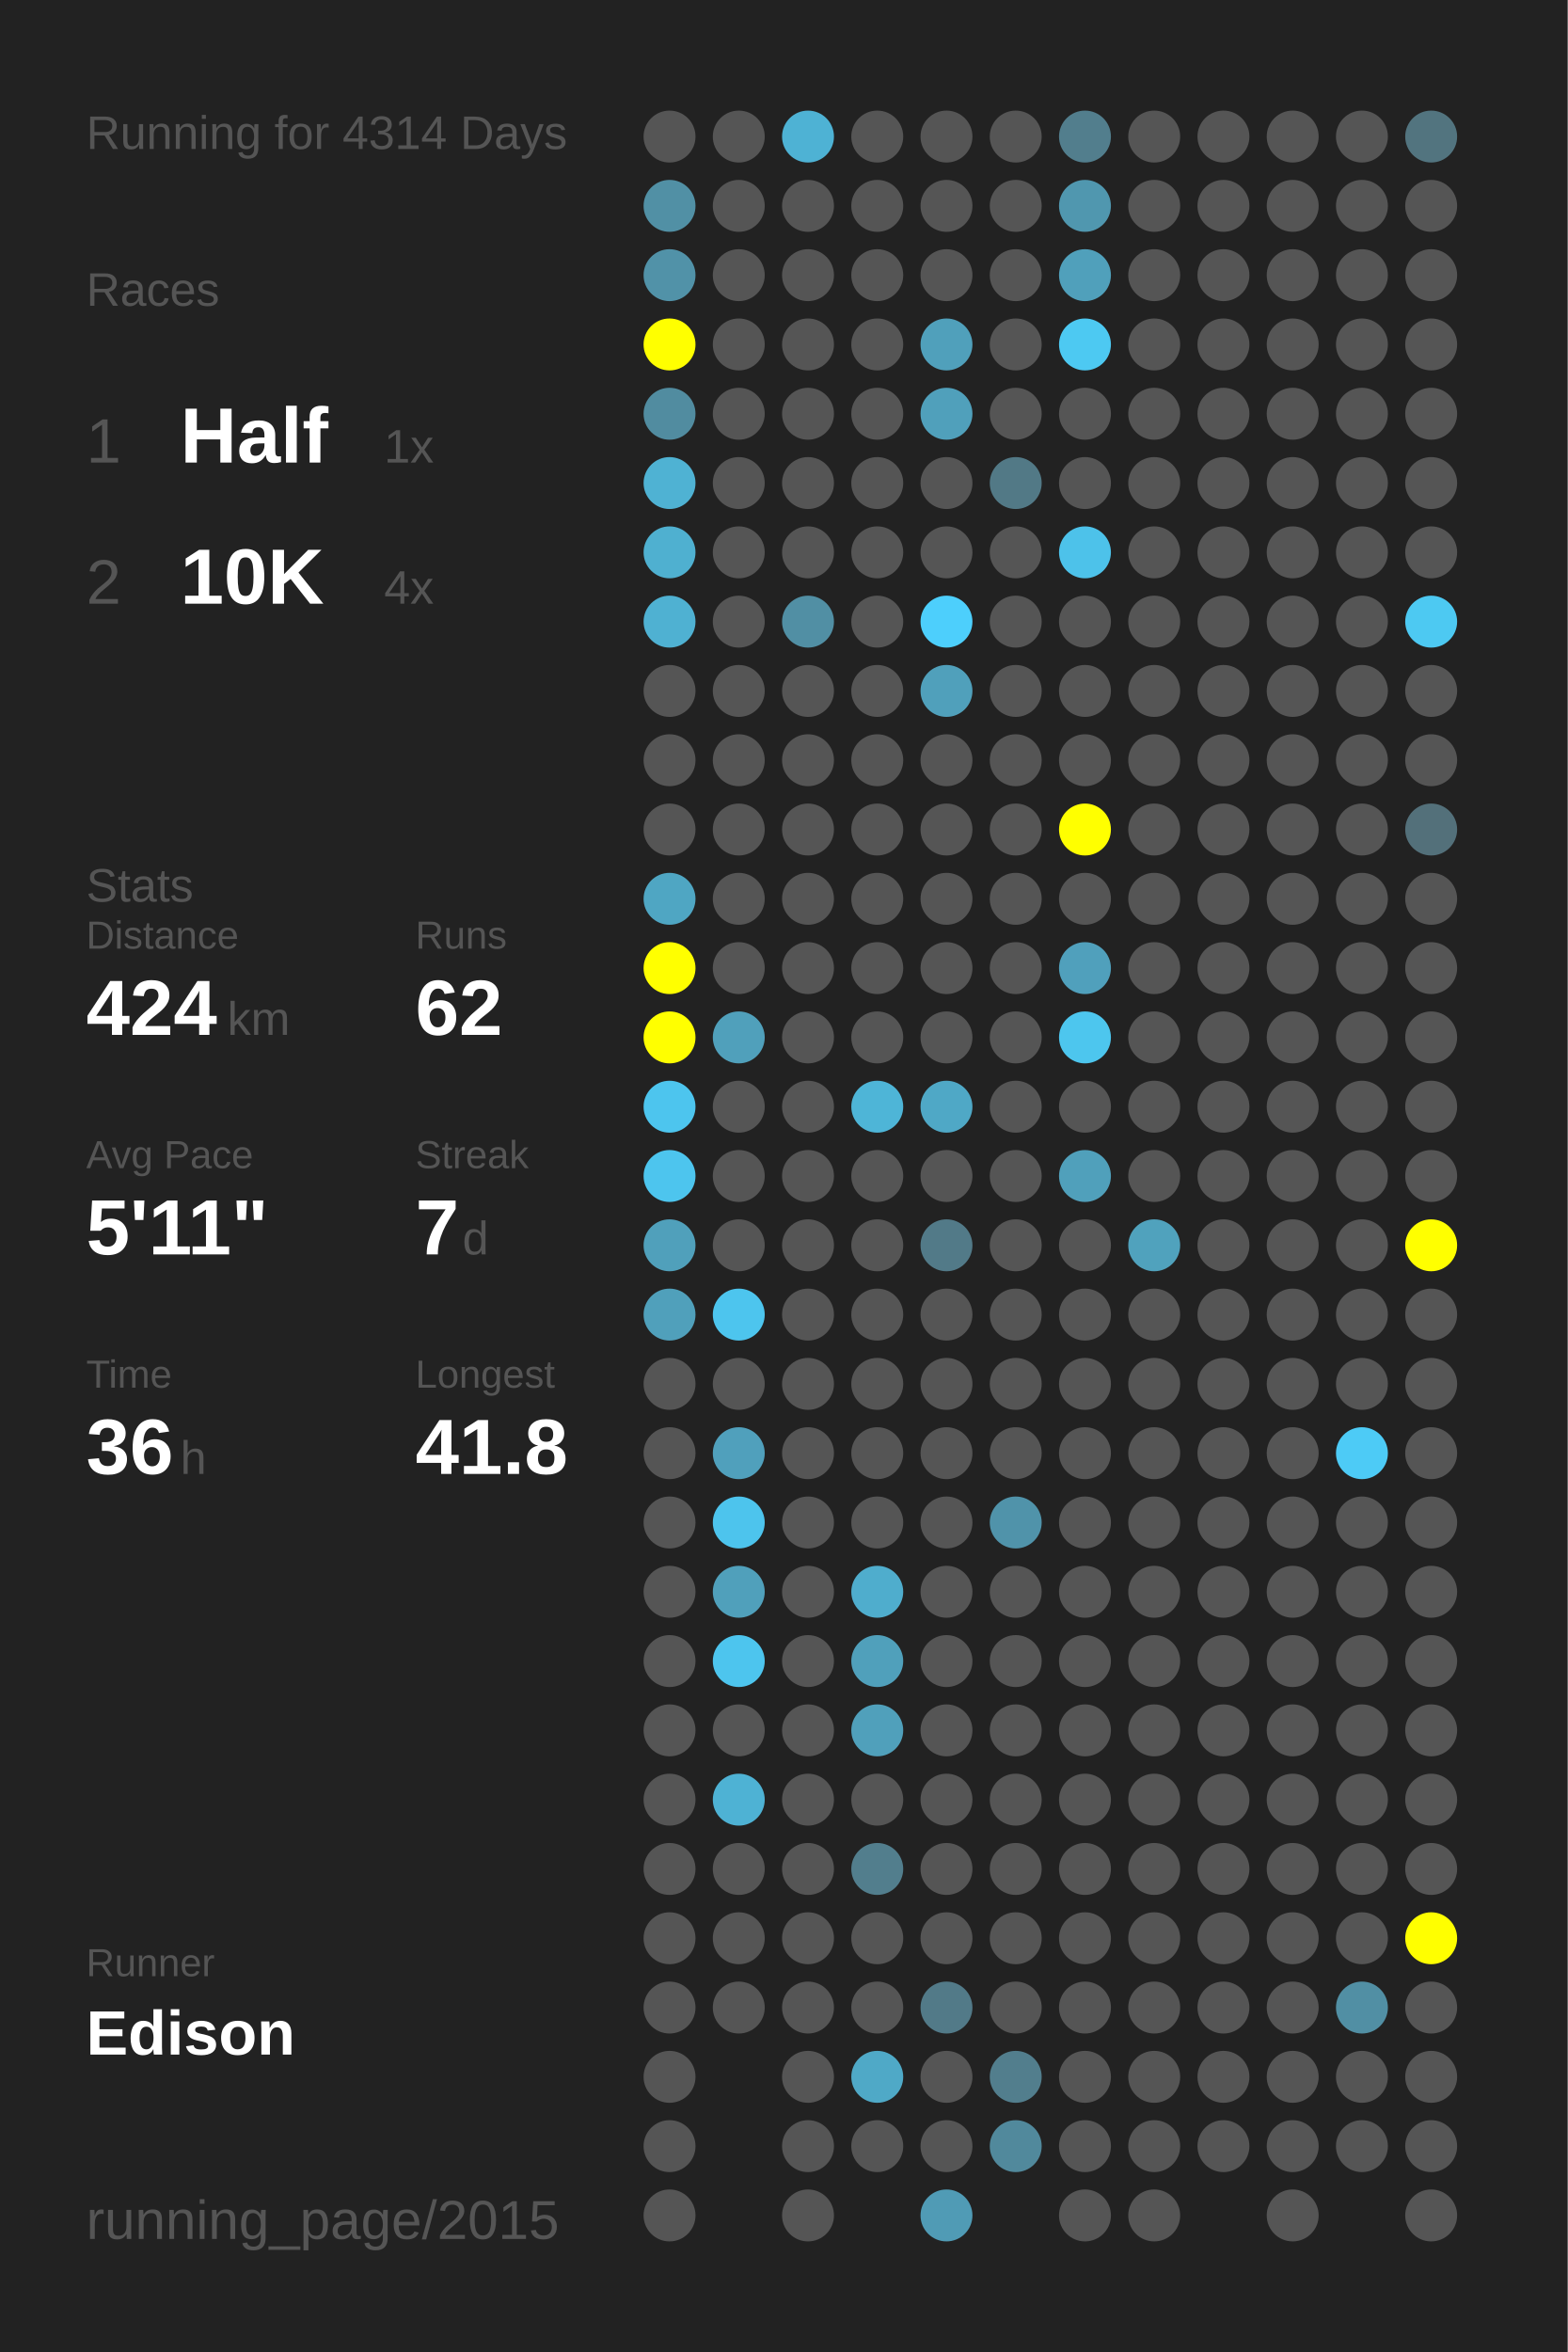
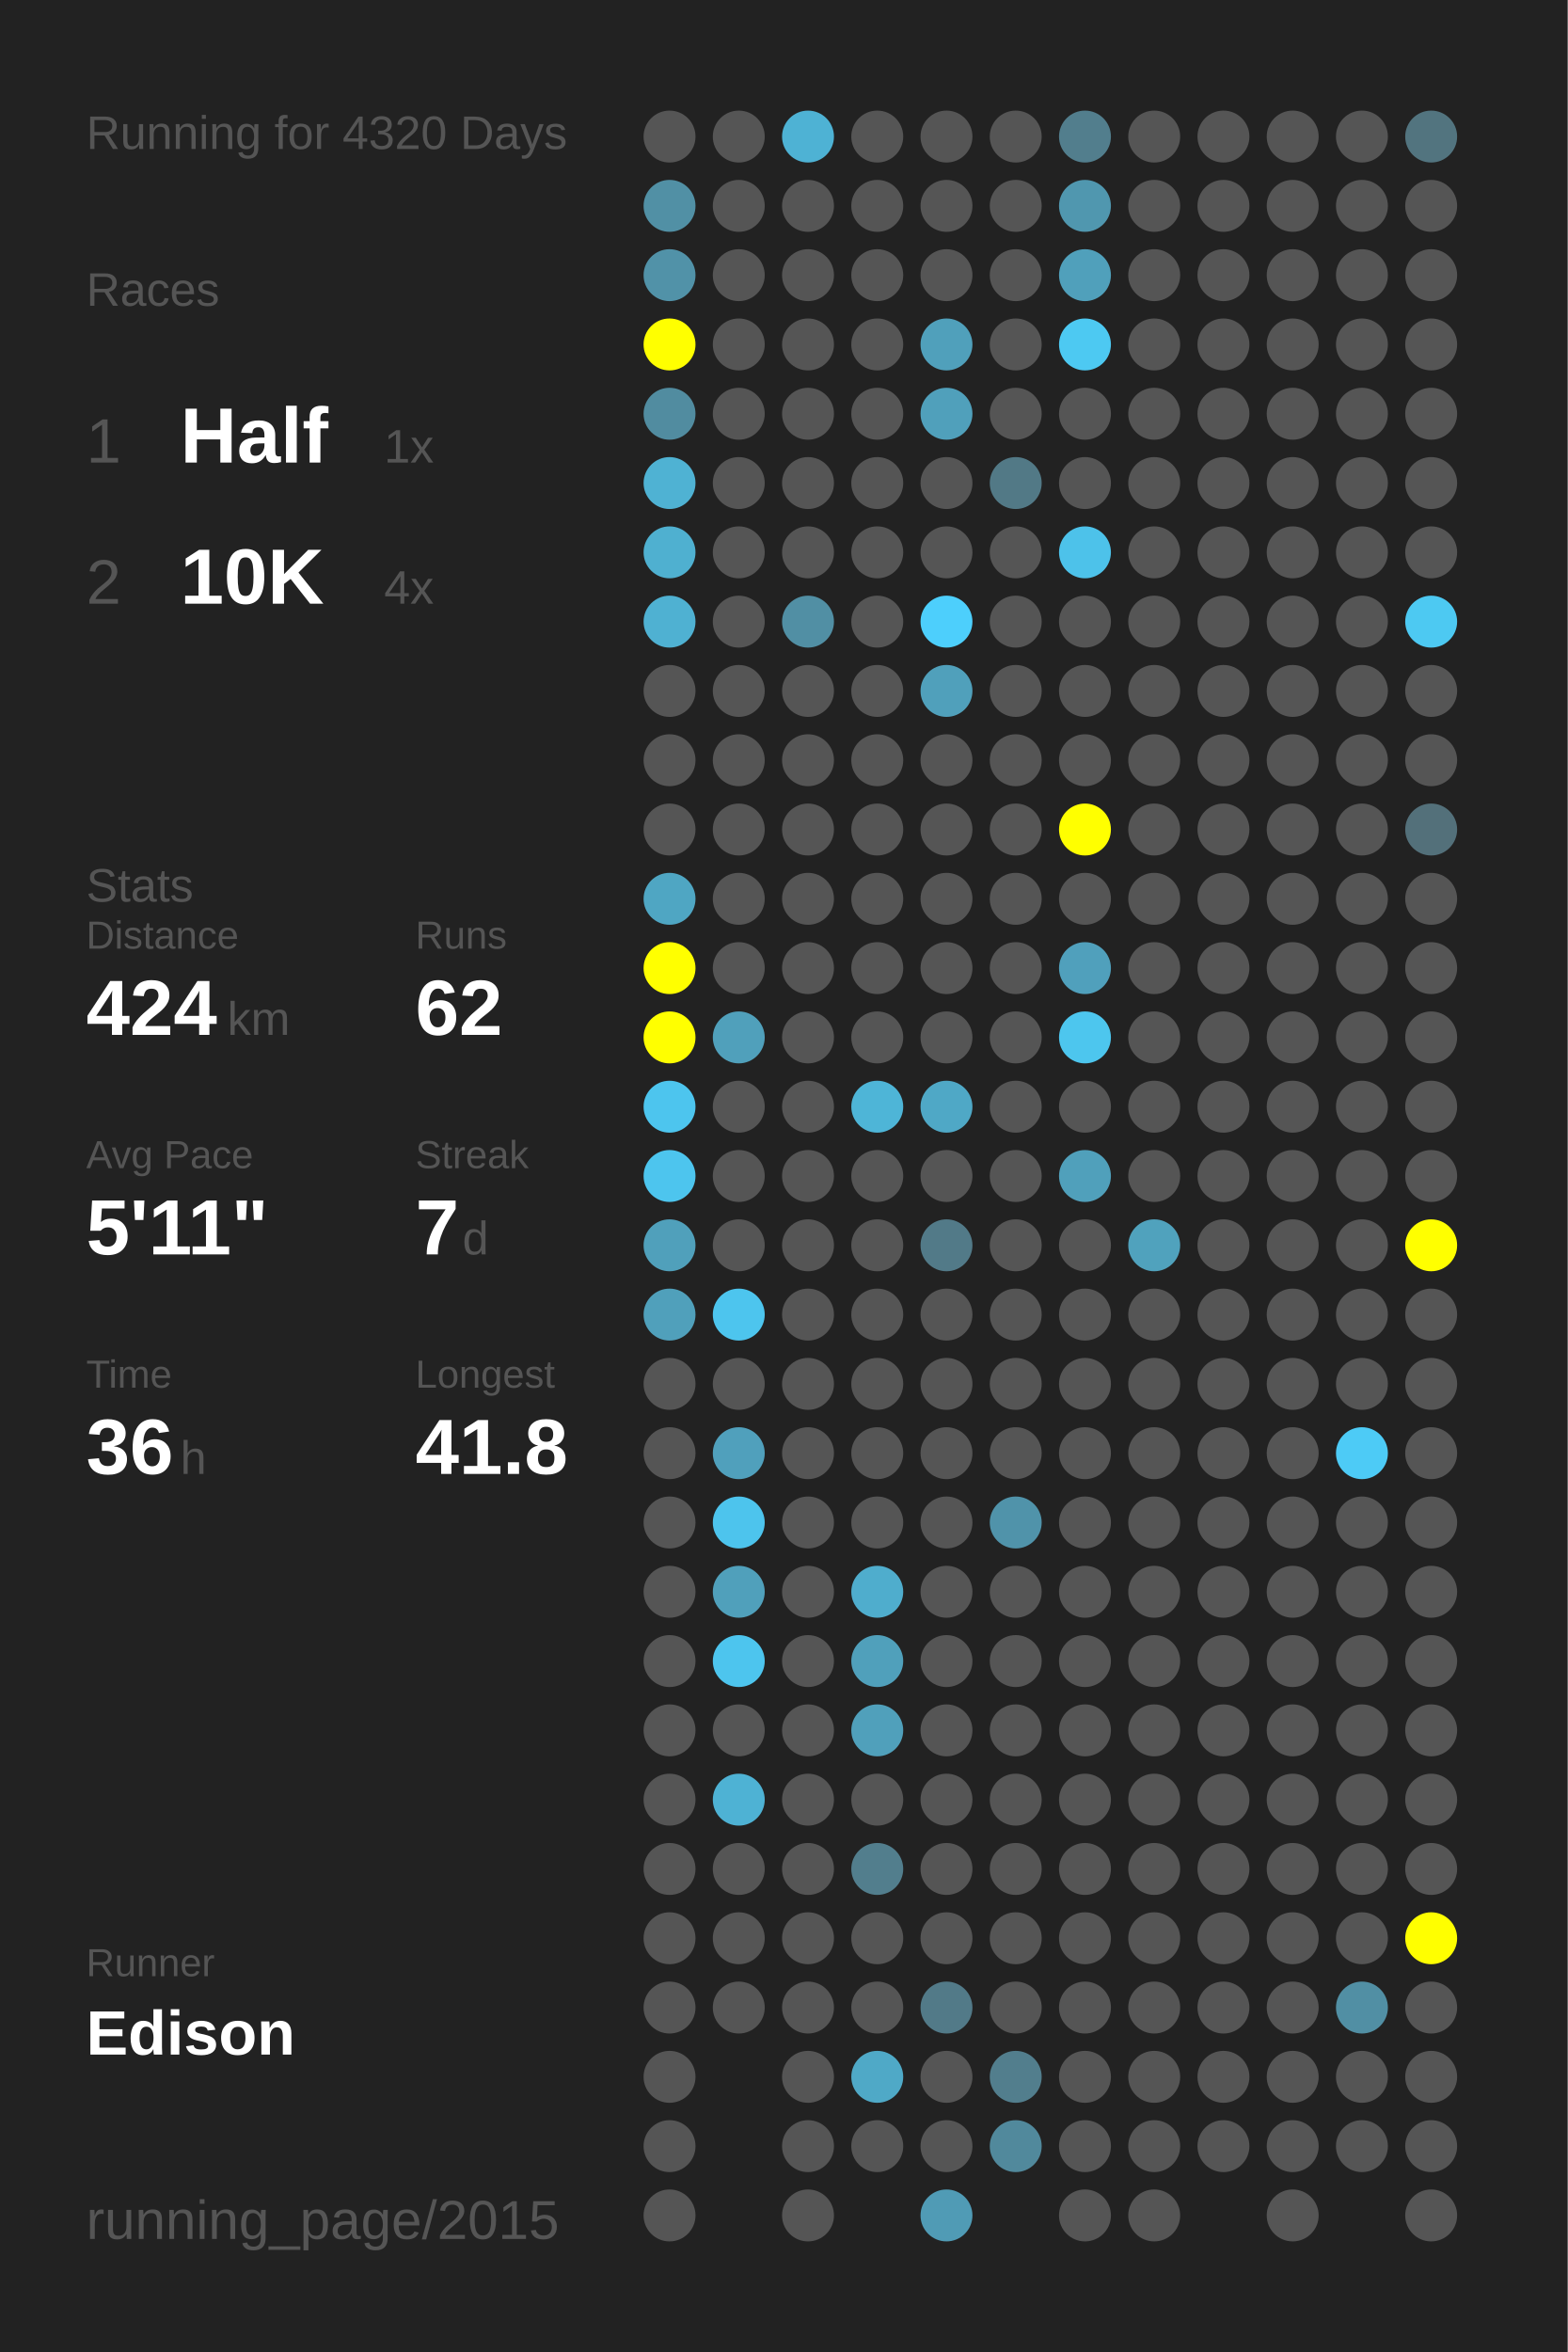
<svg xmlns="http://www.w3.org/2000/svg" baseProfile="full" height="300mm" version="1.1" viewBox="0,0,200,300" width="200mm">
  <defs />
  <rect fill="#222222" height="300" width="200" x="0" y="0" />
-   <text fill="#555555" style="font-size:6px; font-family:Arial;" x="11" y="19">Running for 4314 Days</text>
+   <text fill="#555555" style="font-size:6px; font-family:Arial;" x="11" y="19">Running for 4320 Days</text>
  <text fill="#555555" style="font-size:6px; font-family:Arial;" x="11" y="39">Races</text>
  <text fill="#555555" style="font-size:8px; font-family:Arial;" x="11" y="59">1</text>
  <text fill="#FFFFFF" style="font-size:10px; font-family:Arial; font-weight:bold;" x="23" y="59">Half</text>
  <text fill="#555555" style="font-size:6px; font-family:Arial;" x="49" y="59">1x</text>
  <text fill="#555555" style="font-size:8px; font-family:Arial;" x="11" y="77">2</text>
  <text fill="#FFFFFF" style="font-size:10px; font-family:Arial; font-weight:bold;" x="23" y="77">10K</text>
  <text fill="#555555" style="font-size:6px; font-family:Arial;" x="49" y="77">4x</text>
  <text fill="#555555" style="font-size:6px; font-family:Arial;" x="11" y="115">Stats</text>
  <text fill="#555555" style="font-size:5px; font-family:Arial;" x="11" y="121">Distance</text>
  <text fill="#FFFFFF" style="font-size:10px; font-family:Arial; font-weight:bold;" x="11" y="132">424</text>
  <text fill="#555555" style="font-size:6px; font-family:Arial;" x="29" y="132">km</text>
  <text fill="#555555" style="font-size:5px; font-family:Arial;" x="53" y="121">Runs</text>
  <text fill="#FFFFFF" style="font-size:10px; font-family:Arial; font-weight:bold;" x="53" y="132">62</text>
  <text fill="#555555" style="font-size:5px; font-family:Arial;" x="11" y="149">Avg Pace</text>
  <text fill="#FFFFFF" style="font-size:10px; font-family:Arial; font-weight:bold;" x="11" y="160">5'11"</text>
  <text fill="#555555" style="font-size:5px; font-family:Arial;" x="53" y="149">Streak</text>
  <text fill="#FFFFFF" style="font-size:10px; font-family:Arial; font-weight:bold;" x="53" y="160">7</text>
  <text fill="#555555" style="font-size:6px; font-family:Arial;" x="59" y="160">d</text>
  <text fill="#555555" style="font-size:5px; font-family:Arial;" x="11" y="177">Time</text>
  <text fill="#FFFFFF" style="font-size:10px; font-family:Arial; font-weight:bold;" x="11" y="188">36</text>
  <text fill="#555555" style="font-size:6px; font-family:Arial;" x="23" y="188">h</text>
  <text fill="#555555" style="font-size:5px; font-family:Arial;" x="53" y="177">Longest</text>
  <text fill="#FFFFFF" style="font-size:10px; font-family:Arial; font-weight:bold;" x="53" y="188">41.8</text>
  <text fill="#555555" style="font-size:5px; font-family:Arial;" x="11" y="252.065">Runner</text>
  <text fill="#FFFFFF" style="font-size:8px; font-family:Arial; font-weight:bold;" x="11" y="262.065">Edison</text>
  <text fill="#555555" style="font-size:7px; font-family:Arial;" x="11" y="285.581">running_page/2015</text>
  <circle cx="85.417" cy="17.419" fill="#555555" r="3.312" />
  <circle cx="85.417" cy="26.258" fill="#5190a5" r="3.312" />
  <circle cx="85.417" cy="35.097" fill="#5192a8" r="3.312" />
  <circle cx="85.417" cy="43.935" fill="#FFFF00" r="3.312" />
  <circle cx="85.417" cy="52.774" fill="#518ca0" r="3.312" />
  <circle cx="85.417" cy="61.613" fill="#4fb2d3" r="3.312" />
  <circle cx="85.417" cy="70.452" fill="#4fb0d0" r="3.312" />
  <circle cx="85.417" cy="79.29" fill="#4fb1d2" r="3.312" />
  <circle cx="85.417" cy="88.129" fill="#555555" r="3.312" />
  <circle cx="85.417" cy="96.968" fill="#555555" r="3.312" />
  <circle cx="85.417" cy="105.806" fill="#555555" r="3.312" />
  <circle cx="85.417" cy="114.645" fill="#4fa6c3" r="3.312" />
  <circle cx="85.417" cy="123.484" fill="#FFFF00" r="3.312" />
  <circle cx="85.417" cy="132.323" fill="#FFFF00" r="3.312" />
  <circle cx="85.417" cy="141.161" fill="#4dc5ee" r="3.312" />
  <circle cx="85.417" cy="150" fill="#4dc5ee" r="3.312" />
  <circle cx="85.417" cy="158.839" fill="#50a0bb" r="3.312" />
  <circle cx="85.417" cy="167.677" fill="#50a0bb" r="3.312" />
  <circle cx="85.417" cy="176.516" fill="#555555" r="3.312" />
  <circle cx="85.417" cy="185.355" fill="#555555" r="3.312" />
  <circle cx="85.417" cy="194.194" fill="#555555" r="3.312" />
  <circle cx="85.417" cy="203.032" fill="#555555" r="3.312" />
  <circle cx="85.417" cy="211.871" fill="#555555" r="3.312" />
  <circle cx="85.417" cy="220.71" fill="#555555" r="3.312" />
  <circle cx="85.417" cy="229.548" fill="#555555" r="3.312" />
  <circle cx="85.417" cy="238.387" fill="#555555" r="3.312" />
  <circle cx="85.417" cy="247.226" fill="#555555" r="3.312" />
  <circle cx="85.417" cy="256.065" fill="#555555" r="3.312" />
  <circle cx="85.417" cy="264.903" fill="#555555" r="3.312" />
  <circle cx="85.417" cy="273.742" fill="#555555" r="3.312" />
  <circle cx="85.417" cy="282.581" fill="#555555" r="3.312" />
  <circle cx="94.25" cy="17.419" fill="#555555" r="3.312" />
  <circle cx="94.25" cy="26.258" fill="#555555" r="3.312" />
  <circle cx="94.25" cy="35.097" fill="#555555" r="3.312" />
  <circle cx="94.25" cy="43.935" fill="#555555" r="3.312" />
  <circle cx="94.25" cy="52.774" fill="#555555" r="3.312" />
  <circle cx="94.25" cy="61.613" fill="#555555" r="3.312" />
  <circle cx="94.25" cy="70.452" fill="#555555" r="3.312" />
  <circle cx="94.25" cy="79.29" fill="#555555" r="3.312" />
  <circle cx="94.25" cy="88.129" fill="#555555" r="3.312" />
  <circle cx="94.25" cy="96.968" fill="#555555" r="3.312" />
  <circle cx="94.25" cy="105.806" fill="#555555" r="3.312" />
  <circle cx="94.25" cy="114.645" fill="#555555" r="3.312" />
  <circle cx="94.25" cy="123.484" fill="#555555" r="3.312" />
  <circle cx="94.25" cy="132.323" fill="#50a0bb" r="3.312" />
  <circle cx="94.25" cy="141.161" fill="#555555" r="3.312" />
  <circle cx="94.25" cy="150" fill="#555555" r="3.312" />
  <circle cx="94.25" cy="158.839" fill="#555555" r="3.312" />
  <circle cx="94.25" cy="167.677" fill="#4dc5ee" r="3.312" />
  <circle cx="94.25" cy="176.516" fill="#555555" r="3.312" />
  <circle cx="94.25" cy="185.355" fill="#50a0bc" r="3.312" />
  <circle cx="94.25" cy="194.194" fill="#4dc4ed" r="3.312" />
  <circle cx="94.25" cy="203.032" fill="#50a0bb" r="3.312" />
  <circle cx="94.25" cy="211.871" fill="#4dc5ee" r="3.312" />
  <circle cx="94.25" cy="220.71" fill="#555555" r="3.312" />
  <circle cx="94.25" cy="229.548" fill="#4eb2d4" r="3.312" />
  <circle cx="94.25" cy="238.387" fill="#555555" r="3.312" />
  <circle cx="94.25" cy="247.226" fill="#555555" r="3.312" />
  <circle cx="94.25" cy="256.065" fill="#555555" r="3.312" />
  <circle cx="103.083" cy="17.419" fill="#4eb2d4" r="3.312" />
  <circle cx="103.083" cy="26.258" fill="#555555" r="3.312" />
  <circle cx="103.083" cy="35.097" fill="#555555" r="3.312" />
  <circle cx="103.083" cy="43.935" fill="#555555" r="3.312" />
  <circle cx="103.083" cy="52.774" fill="#555555" r="3.312" />
  <circle cx="103.083" cy="61.613" fill="#555555" r="3.312" />
  <circle cx="103.083" cy="70.452" fill="#555555" r="3.312" />
  <circle cx="103.083" cy="79.29" fill="#518fa4" r="3.312" />
  <circle cx="103.083" cy="88.129" fill="#555555" r="3.312" />
  <circle cx="103.083" cy="96.968" fill="#555555" r="3.312" />
  <circle cx="103.083" cy="105.806" fill="#555555" r="3.312" />
  <circle cx="103.083" cy="114.645" fill="#555555" r="3.312" />
  <circle cx="103.083" cy="123.484" fill="#555555" r="3.312" />
  <circle cx="103.083" cy="132.323" fill="#555555" r="3.312" />
  <circle cx="103.083" cy="141.161" fill="#555555" r="3.312" />
  <circle cx="103.083" cy="150" fill="#555555" r="3.312" />
  <circle cx="103.083" cy="158.839" fill="#555555" r="3.312" />
  <circle cx="103.083" cy="167.677" fill="#555555" r="3.312" />
  <circle cx="103.083" cy="176.516" fill="#555555" r="3.312" />
  <circle cx="103.083" cy="185.355" fill="#555555" r="3.312" />
  <circle cx="103.083" cy="194.194" fill="#555555" r="3.312" />
  <circle cx="103.083" cy="203.032" fill="#555555" r="3.312" />
  <circle cx="103.083" cy="211.871" fill="#555555" r="3.312" />
  <circle cx="103.083" cy="220.71" fill="#555555" r="3.312" />
  <circle cx="103.083" cy="229.548" fill="#555555" r="3.312" />
  <circle cx="103.083" cy="238.387" fill="#555555" r="3.312" />
  <circle cx="103.083" cy="247.226" fill="#555555" r="3.312" />
  <circle cx="103.083" cy="256.065" fill="#555555" r="3.312" />
  <circle cx="103.083" cy="264.903" fill="#555555" r="3.312" />
  <circle cx="103.083" cy="273.742" fill="#555555" r="3.312" />
  <circle cx="103.083" cy="282.581" fill="#555555" r="3.312" />
  <circle cx="111.917" cy="17.419" fill="#555555" r="3.312" />
  <circle cx="111.917" cy="26.258" fill="#555555" r="3.312" />
  <circle cx="111.917" cy="35.097" fill="#555555" r="3.312" />
  <circle cx="111.917" cy="43.935" fill="#555555" r="3.312" />
  <circle cx="111.917" cy="52.774" fill="#555555" r="3.312" />
  <circle cx="111.917" cy="61.613" fill="#555555" r="3.312" />
  <circle cx="111.917" cy="70.452" fill="#555555" r="3.312" />
  <circle cx="111.917" cy="79.29" fill="#555555" r="3.312" />
  <circle cx="111.917" cy="88.129" fill="#555555" r="3.312" />
  <circle cx="111.917" cy="96.968" fill="#555555" r="3.312" />
  <circle cx="111.917" cy="105.806" fill="#555555" r="3.312" />
  <circle cx="111.917" cy="114.645" fill="#555555" r="3.312" />
  <circle cx="111.917" cy="123.484" fill="#555555" r="3.312" />
  <circle cx="111.917" cy="132.323" fill="#555555" r="3.312" />
  <circle cx="111.917" cy="141.161" fill="#4eb5d7" r="3.312" />
  <circle cx="111.917" cy="150" fill="#555555" r="3.312" />
  <circle cx="111.917" cy="158.839" fill="#555555" r="3.312" />
  <circle cx="111.917" cy="167.677" fill="#555555" r="3.312" />
  <circle cx="111.917" cy="176.516" fill="#555555" r="3.312" />
  <circle cx="111.917" cy="185.355" fill="#555555" r="3.312" />
  <circle cx="111.917" cy="194.194" fill="#555555" r="3.312" />
  <circle cx="111.917" cy="203.032" fill="#4fadcd" r="3.312" />
  <circle cx="111.917" cy="211.871" fill="#50a0bb" r="3.312" />
  <circle cx="111.917" cy="220.71" fill="#50a0bb" r="3.312" />
  <circle cx="111.917" cy="229.548" fill="#555555" r="3.312" />
  <circle cx="111.917" cy="238.387" fill="#527e8d" r="3.312" />
  <circle cx="111.917" cy="247.226" fill="#555555" r="3.312" />
  <circle cx="111.917" cy="256.065" fill="#555555" r="3.312" />
  <circle cx="111.917" cy="264.903" fill="#4fa9c7" r="3.312" />
  <circle cx="111.917" cy="273.742" fill="#555555" r="3.312" />
  <circle cx="120.75" cy="17.419" fill="#555555" r="3.312" />
  <circle cx="120.75" cy="26.258" fill="#555555" r="3.312" />
  <circle cx="120.75" cy="35.097" fill="#555555" r="3.312" />
  <circle cx="120.75" cy="43.935" fill="#50a0bb" r="3.312" />
  <circle cx="120.75" cy="52.774" fill="#50a0bb" r="3.312" />
  <circle cx="120.75" cy="61.613" fill="#555555" r="3.312" />
  <circle cx="120.75" cy="70.452" fill="#555555" r="3.312" />
  <circle cx="120.75" cy="79.29" fill="#4dcffc" r="3.312" />
  <circle cx="120.75" cy="88.129" fill="#50a0bb" r="3.312" />
  <circle cx="120.75" cy="96.968" fill="#555555" r="3.312" />
  <circle cx="120.75" cy="105.806" fill="#555555" r="3.312" />
  <circle cx="120.75" cy="114.645" fill="#555555" r="3.312" />
  <circle cx="120.75" cy="123.484" fill="#555555" r="3.312" />
  <circle cx="120.75" cy="132.323" fill="#555555" r="3.312" />
  <circle cx="120.75" cy="141.161" fill="#4fa8c6" r="3.312" />
  <circle cx="120.75" cy="150" fill="#555555" r="3.312" />
  <circle cx="120.75" cy="158.839" fill="#527a88" r="3.312" />
  <circle cx="120.75" cy="167.677" fill="#555555" r="3.312" />
  <circle cx="120.75" cy="176.516" fill="#555555" r="3.312" />
  <circle cx="120.75" cy="185.355" fill="#555555" r="3.312" />
  <circle cx="120.75" cy="194.194" fill="#555555" r="3.312" />
  <circle cx="120.75" cy="203.032" fill="#555555" r="3.312" />
  <circle cx="120.75" cy="211.871" fill="#555555" r="3.312" />
  <circle cx="120.75" cy="220.71" fill="#555555" r="3.312" />
  <circle cx="120.75" cy="229.548" fill="#555555" r="3.312" />
  <circle cx="120.75" cy="238.387" fill="#555555" r="3.312" />
  <circle cx="120.75" cy="247.226" fill="#555555" r="3.312" />
  <circle cx="120.75" cy="256.065" fill="#527a88" r="3.312" />
  <circle cx="120.75" cy="264.903" fill="#555555" r="3.312" />
  <circle cx="120.75" cy="273.742" fill="#555555" r="3.312" />
  <circle cx="120.75" cy="282.581" fill="#509bb5" r="3.312" />
  <circle cx="129.583" cy="17.419" fill="#555555" r="3.312" />
  <circle cx="129.583" cy="26.258" fill="#555555" r="3.312" />
  <circle cx="129.583" cy="35.097" fill="#555555" r="3.312" />
  <circle cx="129.583" cy="43.935" fill="#555555" r="3.312" />
  <circle cx="129.583" cy="52.774" fill="#555555" r="3.312" />
  <circle cx="129.583" cy="61.613" fill="#527986" r="3.312" />
  <circle cx="129.583" cy="70.452" fill="#555555" r="3.312" />
  <circle cx="129.583" cy="79.29" fill="#555555" r="3.312" />
  <circle cx="129.583" cy="88.129" fill="#555555" r="3.312" />
  <circle cx="129.583" cy="96.968" fill="#555555" r="3.312" />
  <circle cx="129.583" cy="105.806" fill="#555555" r="3.312" />
  <circle cx="129.583" cy="114.645" fill="#555555" r="3.312" />
  <circle cx="129.583" cy="123.484" fill="#555555" r="3.312" />
  <circle cx="129.583" cy="132.323" fill="#555555" r="3.312" />
  <circle cx="129.583" cy="141.161" fill="#555555" r="3.312" />
  <circle cx="129.583" cy="150" fill="#555555" r="3.312" />
  <circle cx="129.583" cy="158.839" fill="#555555" r="3.312" />
  <circle cx="129.583" cy="167.677" fill="#555555" r="3.312" />
  <circle cx="129.583" cy="176.516" fill="#555555" r="3.312" />
  <circle cx="129.583" cy="185.355" fill="#555555" r="3.312" />
  <circle cx="129.583" cy="194.194" fill="#5093aa" r="3.312" />
  <circle cx="129.583" cy="203.032" fill="#555555" r="3.312" />
  <circle cx="129.583" cy="211.871" fill="#555555" r="3.312" />
  <circle cx="129.583" cy="220.71" fill="#555555" r="3.312" />
  <circle cx="129.583" cy="229.548" fill="#555555" r="3.312" />
  <circle cx="129.583" cy="238.387" fill="#555555" r="3.312" />
  <circle cx="129.583" cy="247.226" fill="#555555" r="3.312" />
  <circle cx="129.583" cy="256.065" fill="#555555" r="3.312" />
  <circle cx="129.583" cy="264.903" fill="#527e8d" r="3.312" />
  <circle cx="129.583" cy="273.742" fill="#51899c" r="3.312" />
  <circle cx="138.417" cy="17.419" fill="#527e8d" r="3.312" />
  <circle cx="138.417" cy="26.258" fill="#5097af" r="3.312" />
  <circle cx="138.417" cy="35.097" fill="#50a0bb" r="3.312" />
  <circle cx="138.417" cy="43.935" fill="#4dc9f2" r="3.312" />
  <circle cx="138.417" cy="52.774" fill="#555555" r="3.312" />
  <circle cx="138.417" cy="61.613" fill="#555555" r="3.312" />
  <circle cx="138.417" cy="70.452" fill="#4dc2ea" r="3.312" />
  <circle cx="138.417" cy="79.29" fill="#555555" r="3.312" />
  <circle cx="138.417" cy="88.129" fill="#555555" r="3.312" />
  <circle cx="138.417" cy="96.968" fill="#555555" r="3.312" />
  <circle cx="138.417" cy="105.806" fill="#FFFF00" r="3.312" />
  <circle cx="138.417" cy="114.645" fill="#555555" r="3.312" />
  <circle cx="138.417" cy="123.484" fill="#50a0bc" r="3.312" />
  <circle cx="138.417" cy="132.323" fill="#4dc6ee" r="3.312" />
  <circle cx="138.417" cy="141.161" fill="#555555" r="3.312" />
  <circle cx="138.417" cy="150" fill="#50a0bb" r="3.312" />
  <circle cx="138.417" cy="158.839" fill="#555555" r="3.312" />
  <circle cx="138.417" cy="167.677" fill="#555555" r="3.312" />
  <circle cx="138.417" cy="176.516" fill="#555555" r="3.312" />
  <circle cx="138.417" cy="185.355" fill="#555555" r="3.312" />
  <circle cx="138.417" cy="194.194" fill="#555555" r="3.312" />
  <circle cx="138.417" cy="203.032" fill="#555555" r="3.312" />
  <circle cx="138.417" cy="211.871" fill="#555555" r="3.312" />
  <circle cx="138.417" cy="220.71" fill="#555555" r="3.312" />
  <circle cx="138.417" cy="229.548" fill="#555555" r="3.312" />
  <circle cx="138.417" cy="238.387" fill="#555555" r="3.312" />
  <circle cx="138.417" cy="247.226" fill="#555555" r="3.312" />
  <circle cx="138.417" cy="256.065" fill="#555555" r="3.312" />
  <circle cx="138.417" cy="264.903" fill="#555555" r="3.312" />
  <circle cx="138.417" cy="273.742" fill="#555555" r="3.312" />
  <circle cx="138.417" cy="282.581" fill="#555555" r="3.312" />
  <circle cx="147.25" cy="17.419" fill="#555555" r="3.312" />
  <circle cx="147.25" cy="26.258" fill="#555555" r="3.312" />
  <circle cx="147.25" cy="35.097" fill="#555555" r="3.312" />
  <circle cx="147.25" cy="43.935" fill="#555555" r="3.312" />
  <circle cx="147.25" cy="52.774" fill="#555555" r="3.312" />
  <circle cx="147.25" cy="61.613" fill="#555555" r="3.312" />
  <circle cx="147.25" cy="70.452" fill="#555555" r="3.312" />
  <circle cx="147.25" cy="79.29" fill="#555555" r="3.312" />
  <circle cx="147.25" cy="88.129" fill="#555555" r="3.312" />
  <circle cx="147.25" cy="96.968" fill="#555555" r="3.312" />
  <circle cx="147.25" cy="105.806" fill="#555555" r="3.312" />
  <circle cx="147.25" cy="114.645" fill="#555555" r="3.312" />
  <circle cx="147.25" cy="123.484" fill="#555555" r="3.312" />
  <circle cx="147.25" cy="132.323" fill="#555555" r="3.312" />
  <circle cx="147.25" cy="141.161" fill="#555555" r="3.312" />
  <circle cx="147.25" cy="150" fill="#555555" r="3.312" />
  <circle cx="147.25" cy="158.839" fill="#50a2bd" r="3.312" />
  <circle cx="147.25" cy="167.677" fill="#555555" r="3.312" />
  <circle cx="147.25" cy="176.516" fill="#555555" r="3.312" />
  <circle cx="147.25" cy="185.355" fill="#555555" r="3.312" />
  <circle cx="147.25" cy="194.194" fill="#555555" r="3.312" />
  <circle cx="147.25" cy="203.032" fill="#555555" r="3.312" />
  <circle cx="147.25" cy="211.871" fill="#555555" r="3.312" />
  <circle cx="147.25" cy="220.71" fill="#555555" r="3.312" />
  <circle cx="147.25" cy="229.548" fill="#555555" r="3.312" />
  <circle cx="147.25" cy="238.387" fill="#555555" r="3.312" />
  <circle cx="147.25" cy="247.226" fill="#555555" r="3.312" />
  <circle cx="147.25" cy="256.065" fill="#555555" r="3.312" />
  <circle cx="147.25" cy="264.903" fill="#555555" r="3.312" />
  <circle cx="147.25" cy="273.742" fill="#555555" r="3.312" />
  <circle cx="147.25" cy="282.581" fill="#555555" r="3.312" />
  <circle cx="156.083" cy="17.419" fill="#555555" r="3.312" />
  <circle cx="156.083" cy="26.258" fill="#555555" r="3.312" />
  <circle cx="156.083" cy="35.097" fill="#555555" r="3.312" />
  <circle cx="156.083" cy="43.935" fill="#555555" r="3.312" />
  <circle cx="156.083" cy="52.774" fill="#555555" r="3.312" />
  <circle cx="156.083" cy="61.613" fill="#555555" r="3.312" />
  <circle cx="156.083" cy="70.452" fill="#555555" r="3.312" />
  <circle cx="156.083" cy="79.29" fill="#555555" r="3.312" />
  <circle cx="156.083" cy="88.129" fill="#555555" r="3.312" />
  <circle cx="156.083" cy="96.968" fill="#555555" r="3.312" />
  <circle cx="156.083" cy="105.806" fill="#555555" r="3.312" />
  <circle cx="156.083" cy="114.645" fill="#555555" r="3.312" />
  <circle cx="156.083" cy="123.484" fill="#555555" r="3.312" />
  <circle cx="156.083" cy="132.323" fill="#555555" r="3.312" />
  <circle cx="156.083" cy="141.161" fill="#555555" r="3.312" />
  <circle cx="156.083" cy="150" fill="#555555" r="3.312" />
  <circle cx="156.083" cy="158.839" fill="#555555" r="3.312" />
  <circle cx="156.083" cy="167.677" fill="#555555" r="3.312" />
  <circle cx="156.083" cy="176.516" fill="#555555" r="3.312" />
  <circle cx="156.083" cy="185.355" fill="#555555" r="3.312" />
  <circle cx="156.083" cy="194.194" fill="#555555" r="3.312" />
  <circle cx="156.083" cy="203.032" fill="#555555" r="3.312" />
  <circle cx="156.083" cy="211.871" fill="#555555" r="3.312" />
  <circle cx="156.083" cy="220.71" fill="#555555" r="3.312" />
  <circle cx="156.083" cy="229.548" fill="#555555" r="3.312" />
  <circle cx="156.083" cy="238.387" fill="#555555" r="3.312" />
  <circle cx="156.083" cy="247.226" fill="#555555" r="3.312" />
  <circle cx="156.083" cy="256.065" fill="#555555" r="3.312" />
  <circle cx="156.083" cy="264.903" fill="#555555" r="3.312" />
  <circle cx="156.083" cy="273.742" fill="#555555" r="3.312" />
  <circle cx="164.917" cy="17.419" fill="#555555" r="3.312" />
  <circle cx="164.917" cy="26.258" fill="#555555" r="3.312" />
  <circle cx="164.917" cy="35.097" fill="#555555" r="3.312" />
  <circle cx="164.917" cy="43.935" fill="#555555" r="3.312" />
  <circle cx="164.917" cy="52.774" fill="#555555" r="3.312" />
  <circle cx="164.917" cy="61.613" fill="#555555" r="3.312" />
  <circle cx="164.917" cy="70.452" fill="#555555" r="3.312" />
  <circle cx="164.917" cy="79.29" fill="#555555" r="3.312" />
  <circle cx="164.917" cy="88.129" fill="#555555" r="3.312" />
  <circle cx="164.917" cy="96.968" fill="#555555" r="3.312" />
  <circle cx="164.917" cy="105.806" fill="#555555" r="3.312" />
  <circle cx="164.917" cy="114.645" fill="#555555" r="3.312" />
  <circle cx="164.917" cy="123.484" fill="#555555" r="3.312" />
  <circle cx="164.917" cy="132.323" fill="#555555" r="3.312" />
  <circle cx="164.917" cy="141.161" fill="#555555" r="3.312" />
  <circle cx="164.917" cy="150" fill="#555555" r="3.312" />
  <circle cx="164.917" cy="158.839" fill="#555555" r="3.312" />
  <circle cx="164.917" cy="167.677" fill="#555555" r="3.312" />
  <circle cx="164.917" cy="176.516" fill="#555555" r="3.312" />
  <circle cx="164.917" cy="185.355" fill="#555555" r="3.312" />
  <circle cx="164.917" cy="194.194" fill="#555555" r="3.312" />
  <circle cx="164.917" cy="203.032" fill="#555555" r="3.312" />
  <circle cx="164.917" cy="211.871" fill="#555555" r="3.312" />
  <circle cx="164.917" cy="220.71" fill="#555555" r="3.312" />
  <circle cx="164.917" cy="229.548" fill="#555555" r="3.312" />
  <circle cx="164.917" cy="238.387" fill="#555555" r="3.312" />
  <circle cx="164.917" cy="247.226" fill="#555555" r="3.312" />
  <circle cx="164.917" cy="256.065" fill="#555555" r="3.312" />
  <circle cx="164.917" cy="264.903" fill="#555555" r="3.312" />
  <circle cx="164.917" cy="273.742" fill="#555555" r="3.312" />
  <circle cx="164.917" cy="282.581" fill="#555555" r="3.312" />
  <circle cx="173.75" cy="17.419" fill="#555555" r="3.312" />
  <circle cx="173.75" cy="26.258" fill="#555555" r="3.312" />
  <circle cx="173.75" cy="35.097" fill="#555555" r="3.312" />
  <circle cx="173.75" cy="43.935" fill="#555555" r="3.312" />
  <circle cx="173.75" cy="52.774" fill="#555555" r="3.312" />
  <circle cx="173.75" cy="61.613" fill="#555555" r="3.312" />
  <circle cx="173.75" cy="70.452" fill="#555555" r="3.312" />
  <circle cx="173.75" cy="79.29" fill="#555555" r="3.312" />
  <circle cx="173.75" cy="88.129" fill="#555555" r="3.312" />
  <circle cx="173.75" cy="96.968" fill="#555555" r="3.312" />
  <circle cx="173.75" cy="105.806" fill="#555555" r="3.312" />
  <circle cx="173.75" cy="114.645" fill="#555555" r="3.312" />
  <circle cx="173.75" cy="123.484" fill="#555555" r="3.312" />
  <circle cx="173.75" cy="132.323" fill="#555555" r="3.312" />
  <circle cx="173.75" cy="141.161" fill="#555555" r="3.312" />
  <circle cx="173.75" cy="150" fill="#555555" r="3.312" />
  <circle cx="173.75" cy="158.839" fill="#555555" r="3.312" />
  <circle cx="173.75" cy="167.677" fill="#555555" r="3.312" />
  <circle cx="173.75" cy="176.516" fill="#555555" r="3.312" />
  <circle cx="173.75" cy="185.355" fill="#4dcbf6" r="3.312" />
  <circle cx="173.75" cy="194.194" fill="#555555" r="3.312" />
  <circle cx="173.75" cy="203.032" fill="#555555" r="3.312" />
  <circle cx="173.75" cy="211.871" fill="#555555" r="3.312" />
  <circle cx="173.75" cy="220.71" fill="#555555" r="3.312" />
  <circle cx="173.75" cy="229.548" fill="#555555" r="3.312" />
  <circle cx="173.75" cy="238.387" fill="#555555" r="3.312" />
  <circle cx="173.75" cy="247.226" fill="#555555" r="3.312" />
  <circle cx="173.75" cy="256.065" fill="#518fa4" r="3.312" />
  <circle cx="173.75" cy="264.903" fill="#555555" r="3.312" />
  <circle cx="173.75" cy="273.742" fill="#555555" r="3.312" />
  <circle cx="182.583" cy="17.419" fill="#52747f" r="3.312" />
  <circle cx="182.583" cy="26.258" fill="#555555" r="3.312" />
  <circle cx="182.583" cy="35.097" fill="#555555" r="3.312" />
  <circle cx="182.583" cy="43.935" fill="#555555" r="3.312" />
  <circle cx="182.583" cy="52.774" fill="#555555" r="3.312" />
  <circle cx="182.583" cy="61.613" fill="#555555" r="3.312" />
  <circle cx="182.583" cy="70.452" fill="#555555" r="3.312" />
  <circle cx="182.583" cy="79.29" fill="#4dc9f2" r="3.312" />
  <circle cx="182.583" cy="88.129" fill="#555555" r="3.312" />
  <circle cx="182.583" cy="96.968" fill="#555555" r="3.312" />
  <circle cx="182.583" cy="105.806" fill="#53707a" r="3.312" />
  <circle cx="182.583" cy="114.645" fill="#555555" r="3.312" />
  <circle cx="182.583" cy="123.484" fill="#555555" r="3.312" />
  <circle cx="182.583" cy="132.323" fill="#555555" r="3.312" />
  <circle cx="182.583" cy="141.161" fill="#555555" r="3.312" />
  <circle cx="182.583" cy="150" fill="#555555" r="3.312" />
  <circle cx="182.583" cy="158.839" fill="#FFFF00" r="3.312" />
  <circle cx="182.583" cy="167.677" fill="#555555" r="3.312" />
  <circle cx="182.583" cy="176.516" fill="#555555" r="3.312" />
  <circle cx="182.583" cy="185.355" fill="#555555" r="3.312" />
  <circle cx="182.583" cy="194.194" fill="#555555" r="3.312" />
  <circle cx="182.583" cy="203.032" fill="#555555" r="3.312" />
  <circle cx="182.583" cy="211.871" fill="#555555" r="3.312" />
  <circle cx="182.583" cy="220.71" fill="#555555" r="3.312" />
  <circle cx="182.583" cy="229.548" fill="#555555" r="3.312" />
  <circle cx="182.583" cy="238.387" fill="#555555" r="3.312" />
  <circle cx="182.583" cy="247.226" fill="#FFFF00" r="3.312" />
  <circle cx="182.583" cy="256.065" fill="#555555" r="3.312" />
  <circle cx="182.583" cy="264.903" fill="#555555" r="3.312" />
  <circle cx="182.583" cy="273.742" fill="#555555" r="3.312" />
  <circle cx="182.583" cy="282.581" fill="#555555" r="3.312" />
</svg>
